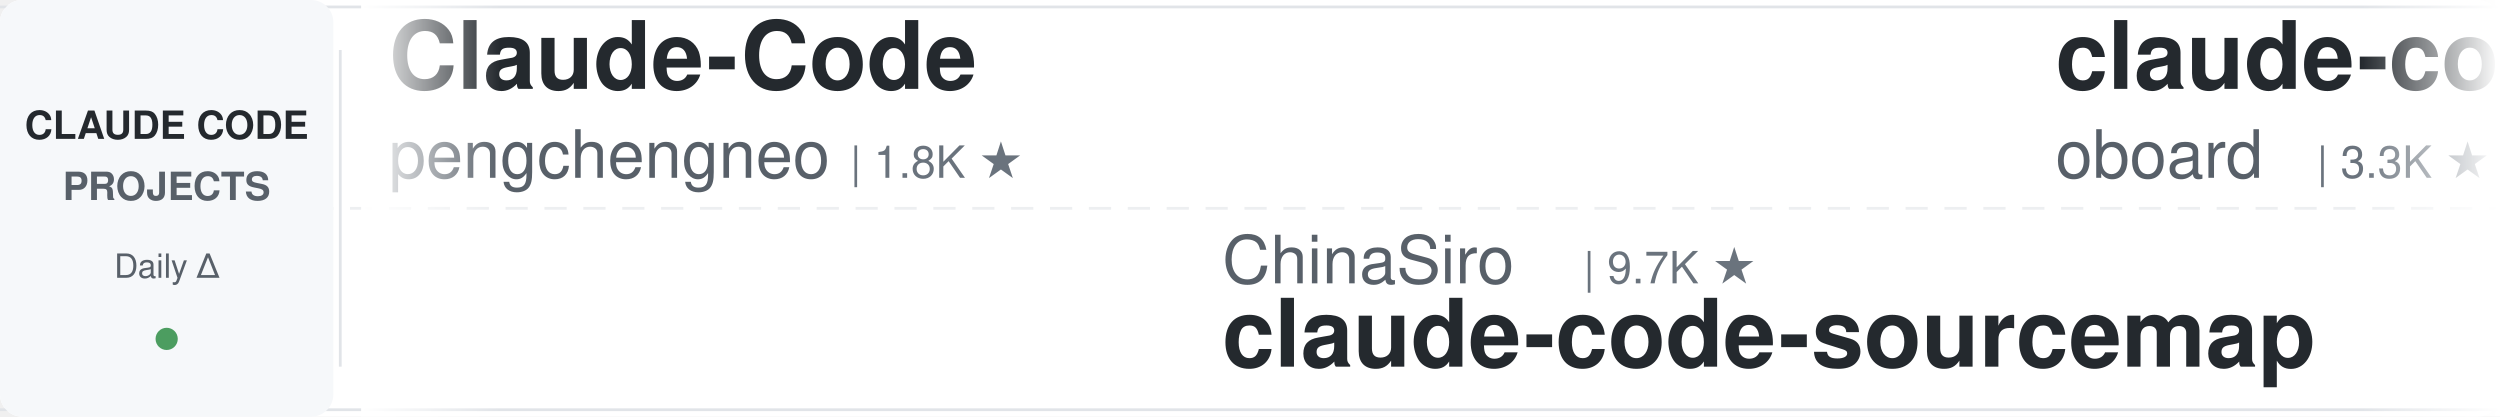
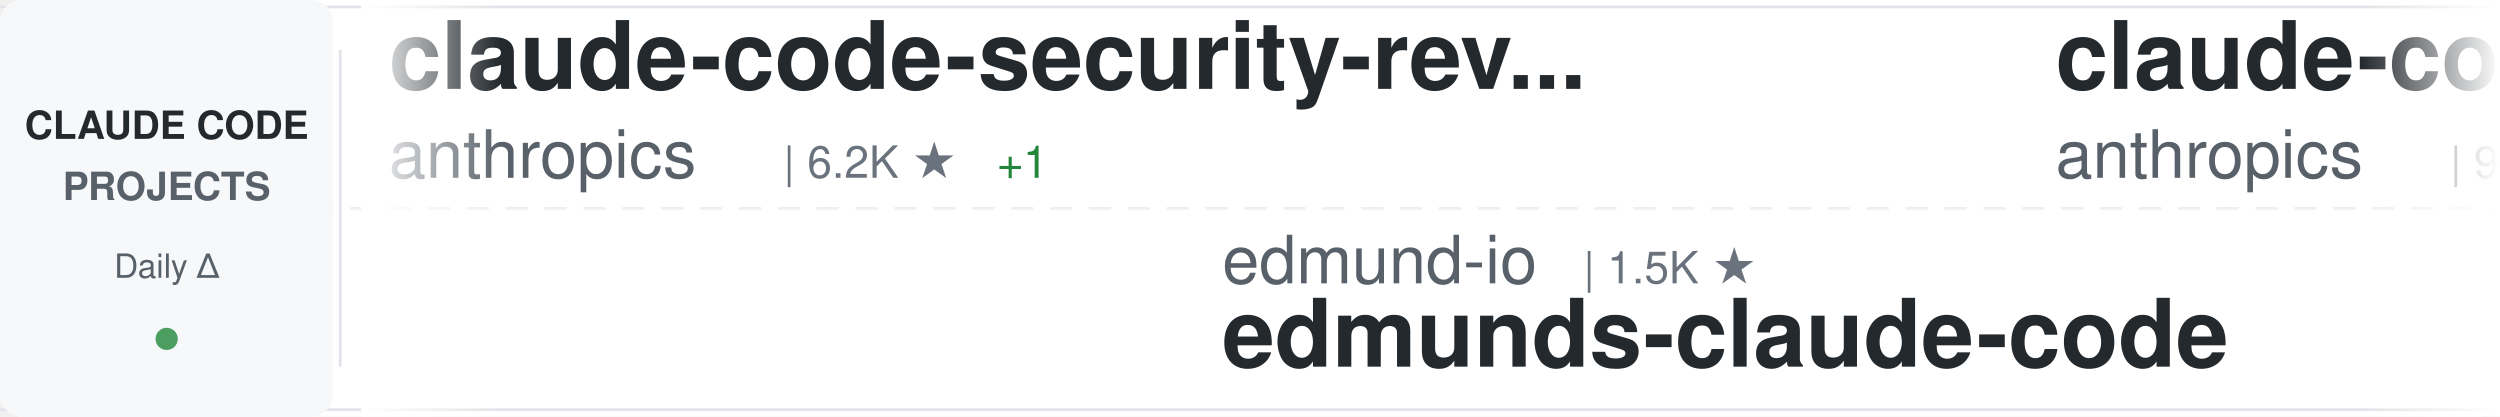
<svg xmlns="http://www.w3.org/2000/svg" width="900" height="150">
  <defs>
    <linearGradient id="awesomeLeftFade" x1="0%" y1="0%" x2="100%" y2="0%">
      <stop offset="0%" style="stop-color:#ffffff;stop-opacity:1" />
      <stop offset="100%" style="stop-color:#ffffff;stop-opacity:0" />
    </linearGradient>
    <linearGradient id="awesomeRightFade" x1="0%" y1="0%" x2="100%" y2="0%">
      <stop offset="0%" style="stop-color:#ffffff;stop-opacity:0" />
      <stop offset="100%" style="stop-color:#ffffff;stop-opacity:1" />
    </linearGradient>
  </defs>
  <rect width="900" height="150" fill="#ffffff" rx="8" />
  <rect x="0" y="2" width="900" height="1" fill="#e1e4e8" />
  <rect x="0" y="147" width="900" height="1" fill="#e1e4e8" />
  <line x1="0" y1="75" x2="900" y2="75" stroke="#e1e4e8" stroke-width="1" stroke-dasharray="8 6" opacity="0.6" />
  <rect x="0" y="0" width="120" height="150" fill="#f6f8fa" rx="8" />
  <text x="60" y="50" font-family="-apple-system, BlinkMacSystemFont, 'Segoe UI', Helvetica, Arial, sans-serif" font-size="14" font-weight="600" fill="#24292e" text-anchor="middle">CLAUDE CODE</text>
  <text x="60" y="72" font-family="-apple-system, BlinkMacSystemFont, 'Segoe UI', Helvetica, Arial, sans-serif" font-size="14" font-weight="600" fill="#586069" text-anchor="middle">PROJECTS</text>
  <text x="60" y="100" font-family="-apple-system, BlinkMacSystemFont, 'Segoe UI', Helvetica, Arial, sans-serif" font-size="12" font-weight="500" fill="#586069" text-anchor="middle">Daily Δ</text>
  <circle cx="60" cy="122" r="4" fill="#22863a" opacity="0.8" />
  <rect x="122" y="18" width="1" height="114" fill="#e1e4e8" />
  <clipPath id="awesomeTickerClip">
    <rect x="130" y="0" width="770" height="150" />
  </clipPath>
  <g clip-path="url(#awesomeTickerClip)">
    <g id="awesomeTickerItems">
      <animateTransform attributeName="transform" attributeType="XML" type="translate" from="0 0" to="-3000 0" dur="54s" repeatCount="indefinite" />
      <g transform="translate(0, 0)">
-         <text x="140" y="32" font-family="-apple-system, BlinkMacSystemFont, 'Segoe UI', Helvetica, Arial, sans-serif" font-size="34" font-weight="600" fill="#24292e">Claude-Code</text>
-         <text x="140" y="64" font-family="-apple-system, BlinkMacSystemFont, 'Segoe UI', Helvetica, Arial, sans-serif" font-size="24" font-weight="400" fill="#586069">pengchengneo</text>
-         <text x="306" y="64" font-family="-apple-system, BlinkMacSystemFont, 'Segoe UI', Helvetica, Arial, sans-serif" font-size="16" font-weight="500" fill="#6a737d">| 1.8K ★</text>
+         <text x="140" y="32" font-family="-apple-system, BlinkMacSystemFont, 'Segoe UI', Helvetica, Arial, sans-serif" font-size="34" font-weight="600" fill="#24292e">claude-code-security-rev...</text>
+         <text x="140" y="64" font-family="-apple-system, BlinkMacSystemFont, 'Segoe UI', Helvetica, Arial, sans-serif" font-size="24" font-weight="400" fill="#586069">anthropics</text>
+         <text x="282" y="64" font-family="-apple-system, BlinkMacSystemFont, 'Segoe UI', Helvetica, Arial, sans-serif" font-size="16" font-weight="500" fill="#6a737d">| 6.2K ★</text>
+         <text x="359" y="64" font-family="-apple-system, BlinkMacSystemFont, 'Segoe UI', Helvetica, Arial, sans-serif" font-size="16" font-weight="500" fill="#22863a"> +1</text>
      </g>
      <g transform="translate(300, 0)">
-         <text x="140" y="102" font-family="-apple-system, BlinkMacSystemFont, 'Segoe UI', Helvetica, Arial, sans-serif" font-size="24" font-weight="400" fill="#586069">ChinaSiro</text>
-         <text x="270" y="102" font-family="-apple-system, BlinkMacSystemFont, 'Segoe UI', Helvetica, Arial, sans-serif" font-size="16" font-weight="500" fill="#6a737d">| 9.7K ★</text>
-         <text x="140" y="132" font-family="-apple-system, BlinkMacSystemFont, 'Segoe UI', Helvetica, Arial, sans-serif" font-size="34" font-weight="600" fill="#24292e">claude-code-sourcemap</text>
+         <text x="140" y="102" font-family="-apple-system, BlinkMacSystemFont, 'Segoe UI', Helvetica, Arial, sans-serif" font-size="24" font-weight="400" fill="#586069">edmund-io</text>
+         <text x="270" y="102" font-family="-apple-system, BlinkMacSystemFont, 'Segoe UI', Helvetica, Arial, sans-serif" font-size="16" font-weight="500" fill="#6a737d">| 1.5K ★</text>
+         <text x="140" y="132" font-family="-apple-system, BlinkMacSystemFont, 'Segoe UI', Helvetica, Arial, sans-serif" font-size="34" font-weight="600" fill="#24292e">edmunds-claude-code</text>
      </g>
      <g transform="translate(600, 0)">
+         <text x="140" y="32" font-family="-apple-system, BlinkMacSystemFont, 'Segoe UI', Helvetica, Arial, sans-serif" font-size="34" font-weight="600" fill="#24292e">claude-code-base-action</text>
+         <text x="140" y="64" font-family="-apple-system, BlinkMacSystemFont, 'Segoe UI', Helvetica, Arial, sans-serif" font-size="24" font-weight="400" fill="#586069">anthropics</text>
+         <text x="282" y="64" font-family="-apple-system, BlinkMacSystemFont, 'Segoe UI', Helvetica, Arial, sans-serif" font-size="16" font-weight="500" fill="#6a737d">| 970 ★</text>
+         <text x="350" y="64" font-family="-apple-system, BlinkMacSystemFont, 'Segoe UI', Helvetica, Arial, sans-serif" font-size="16" font-weight="500" fill="#22863a"> +2</text>
+       </g>
+       <g transform="translate(900, 0)">
+         <text x="140" y="102" font-family="-apple-system, BlinkMacSystemFont, 'Segoe UI', Helvetica, Arial, sans-serif" font-size="24" font-weight="400" fill="#586069">codeaashu</text>
+         <text x="270" y="102" font-family="-apple-system, BlinkMacSystemFont, 'Segoe UI', Helvetica, Arial, sans-serif" font-size="16" font-weight="500" fill="#6a737d">| 3.3K ★</text>
+         <text x="347" y="102" font-family="-apple-system, BlinkMacSystemFont, 'Segoe UI', Helvetica, Arial, sans-serif" font-size="16" font-weight="500" fill="#cb2431"> -1</text>
+         <text x="140" y="132" font-family="-apple-system, BlinkMacSystemFont, 'Segoe UI', Helvetica, Arial, sans-serif" font-size="34" font-weight="600" fill="#24292e">claude-code</text>
+       </g>
+       <g transform="translate(1200, 0)">
        <text x="140" y="32" font-family="-apple-system, BlinkMacSystemFont, 'Segoe UI', Helvetica, Arial, sans-serif" font-size="34" font-weight="600" fill="#24292e">claude-code-rev</text>
        <text x="140" y="64" font-family="-apple-system, BlinkMacSystemFont, 'Segoe UI', Helvetica, Arial, sans-serif" font-size="24" font-weight="400" fill="#586069">oboard</text>
        <text x="234" y="64" font-family="-apple-system, BlinkMacSystemFont, 'Segoe UI', Helvetica, Arial, sans-serif" font-size="16" font-weight="500" fill="#6a737d">| 3.3K ★</text>
-       </g>
-       <g transform="translate(900, 0)">
-         <text x="140" y="102" font-family="-apple-system, BlinkMacSystemFont, 'Segoe UI', Helvetica, Arial, sans-serif" font-size="24" font-weight="400" fill="#586069">anthropics</text>
-         <text x="282" y="102" font-family="-apple-system, BlinkMacSystemFont, 'Segoe UI', Helvetica, Arial, sans-serif" font-size="16" font-weight="500" fill="#6a737d">| 6.2K ★</text>
-         <text x="359" y="102" font-family="-apple-system, BlinkMacSystemFont, 'Segoe UI', Helvetica, Arial, sans-serif" font-size="16" font-weight="500" fill="#22863a"> +2</text>
-         <text x="140" y="132" font-family="-apple-system, BlinkMacSystemFont, 'Segoe UI', Helvetica, Arial, sans-serif" font-size="34" font-weight="600" fill="#24292e">claude-code-security-rev...</text>
-       </g>
-       <g transform="translate(1200, 0)">
-         <text x="140" y="32" font-family="-apple-system, BlinkMacSystemFont, 'Segoe UI', Helvetica, Arial, sans-serif" font-size="34" font-weight="600" fill="#24292e">claude-code-cli</text>
-         <text x="140" y="64" font-family="-apple-system, BlinkMacSystemFont, 'Segoe UI', Helvetica, Arial, sans-serif" font-size="24" font-weight="400" fill="#586069">huangserva</text>
-         <text x="282" y="64" font-family="-apple-system, BlinkMacSystemFont, 'Segoe UI', Helvetica, Arial, sans-serif" font-size="16" font-weight="500" fill="#6a737d">| 627 ★</text>
+         <text x="311" y="64" font-family="-apple-system, BlinkMacSystemFont, 'Segoe UI', Helvetica, Arial, sans-serif" font-size="16" font-weight="500" fill="#22863a"> +1</text>
      </g>
      <g transform="translate(1500, 0)">
-         <text x="140" y="102" font-family="-apple-system, BlinkMacSystemFont, 'Segoe UI', Helvetica, Arial, sans-serif" font-size="24" font-weight="400" fill="#586069">davila7</text>
-         <text x="246" y="102" font-family="-apple-system, BlinkMacSystemFont, 'Segoe UI', Helvetica, Arial, sans-serif" font-size="16" font-weight="500" fill="#6a737d">| 30.5K ★</text>
-         <text x="332" y="102" font-family="-apple-system, BlinkMacSystemFont, 'Segoe UI', Helvetica, Arial, sans-serif" font-size="16" font-weight="500" fill="#cb2431"> -2</text>
-         <text x="140" y="132" font-family="-apple-system, BlinkMacSystemFont, 'Segoe UI', Helvetica, Arial, sans-serif" font-size="34" font-weight="600" fill="#24292e">claude-code-templates</text>
+         <text x="140" y="102" font-family="-apple-system, BlinkMacSystemFont, 'Segoe UI', Helvetica, Arial, sans-serif" font-size="24" font-weight="400" fill="#586069">jarmuine</text>
+         <text x="258" y="102" font-family="-apple-system, BlinkMacSystemFont, 'Segoe UI', Helvetica, Arial, sans-serif" font-size="16" font-weight="500" fill="#6a737d">| 2.3K ★</text>
+         <text x="335" y="102" font-family="-apple-system, BlinkMacSystemFont, 'Segoe UI', Helvetica, Arial, sans-serif" font-size="16" font-weight="500" fill="#22863a"> +1</text>
+         <text x="140" y="132" font-family="-apple-system, BlinkMacSystemFont, 'Segoe UI', Helvetica, Arial, sans-serif" font-size="34" font-weight="600" fill="#24292e">claude-code</text>
      </g>
      <g transform="translate(1800, 0)">
-         <text x="140" y="32" font-family="-apple-system, BlinkMacSystemFont, 'Segoe UI', Helvetica, Arial, sans-serif" font-size="34" font-weight="600" fill="#24292e">claude-code-engineering</text>
-         <text x="140" y="64" font-family="-apple-system, BlinkMacSystemFont, 'Segoe UI', Helvetica, Arial, sans-serif" font-size="24" font-weight="400" fill="#586069">huangjia2019</text>
-         <text x="306" y="64" font-family="-apple-system, BlinkMacSystemFont, 'Segoe UI', Helvetica, Arial, sans-serif" font-size="16" font-weight="500" fill="#6a737d">| 1.1K ★</text>
+         <text x="140" y="32" font-family="-apple-system, BlinkMacSystemFont, 'Segoe UI', Helvetica, Arial, sans-serif" font-size="34" font-weight="600" fill="#24292e">claude-code-source-code</text>
+         <text x="140" y="64" font-family="-apple-system, BlinkMacSystemFont, 'Segoe UI', Helvetica, Arial, sans-serif" font-size="24" font-weight="400" fill="#586069">777genius</text>
+         <text x="270" y="64" font-family="-apple-system, BlinkMacSystemFont, 'Segoe UI', Helvetica, Arial, sans-serif" font-size="16" font-weight="500" fill="#6a737d">| 930 ★</text>
      </g>
      <g transform="translate(2100, 0)">
-         <text x="140" y="102" font-family="-apple-system, BlinkMacSystemFont, 'Segoe UI', Helvetica, Arial, sans-serif" font-size="24" font-weight="400" fill="#586069">asgeirtj</text>
-         <text x="258" y="102" font-family="-apple-system, BlinkMacSystemFont, 'Segoe UI', Helvetica, Arial, sans-serif" font-size="16" font-weight="500" fill="#6a737d">| 64.0K ★</text>
-         <text x="344" y="102" font-family="-apple-system, BlinkMacSystemFont, 'Segoe UI', Helvetica, Arial, sans-serif" font-size="16" font-weight="500" fill="#22863a"> +10</text>
-         <text x="140" y="132" font-family="-apple-system, BlinkMacSystemFont, 'Segoe UI', Helvetica, Arial, sans-serif" font-size="34" font-weight="600" fill="#24292e">system_prompts_leaks</text>
+         <text x="140" y="102" font-family="-apple-system, BlinkMacSystemFont, 'Segoe UI', Helvetica, Arial, sans-serif" font-size="24" font-weight="400" fill="#586069">Donchitos</text>
+         <text x="270" y="102" font-family="-apple-system, BlinkMacSystemFont, 'Segoe UI', Helvetica, Arial, sans-serif" font-size="16" font-weight="500" fill="#6a737d">| 24.8K ★</text>
+         <text x="356" y="102" font-family="-apple-system, BlinkMacSystemFont, 'Segoe UI', Helvetica, Arial, sans-serif" font-size="16" font-weight="500" fill="#22863a"> +19</text>
+         <text x="140" y="132" font-family="-apple-system, BlinkMacSystemFont, 'Segoe UI', Helvetica, Arial, sans-serif" font-size="34" font-weight="600" fill="#24292e">Claude-Code-Game-Studios</text>
      </g>
      <g transform="translate(2400, 0)">
-         <text x="140" y="32" font-family="-apple-system, BlinkMacSystemFont, 'Segoe UI', Helvetica, Arial, sans-serif" font-size="34" font-weight="600" fill="#24292e">claude-code-settings</text>
-         <text x="140" y="64" font-family="-apple-system, BlinkMacSystemFont, 'Segoe UI', Helvetica, Arial, sans-serif" font-size="24" font-weight="400" fill="#586069">feiskyer</text>
-         <text x="258" y="64" font-family="-apple-system, BlinkMacSystemFont, 'Segoe UI', Helvetica, Arial, sans-serif" font-size="16" font-weight="500" fill="#6a737d">| 1.6K ★</text>
-         <text x="335" y="64" font-family="-apple-system, BlinkMacSystemFont, 'Segoe UI', Helvetica, Arial, sans-serif" font-size="16" font-weight="500" fill="#22863a"> +1</text>
+         <text x="140" y="32" font-family="-apple-system, BlinkMacSystemFont, 'Segoe UI', Helvetica, Arial, sans-serif" font-size="34" font-weight="600" fill="#24292e">claude-code-video-toolki...</text>
+         <text x="140" y="64" font-family="-apple-system, BlinkMacSystemFont, 'Segoe UI', Helvetica, Arial, sans-serif" font-size="24" font-weight="400" fill="#586069">digitalsamba</text>
+         <text x="306" y="64" font-family="-apple-system, BlinkMacSystemFont, 'Segoe UI', Helvetica, Arial, sans-serif" font-size="16" font-weight="500" fill="#6a737d">| 2.0K ★</text>
+         <text x="383" y="64" font-family="-apple-system, BlinkMacSystemFont, 'Segoe UI', Helvetica, Arial, sans-serif" font-size="16" font-weight="500" fill="#22863a"> +3</text>
      </g>
      <g transform="translate(2700, 0)">
-         <text x="140" y="102" font-family="-apple-system, BlinkMacSystemFont, 'Segoe UI', Helvetica, Arial, sans-serif" font-size="24" font-weight="400" fill="#586069">fazxes</text>
-         <text x="234" y="102" font-family="-apple-system, BlinkMacSystemFont, 'Segoe UI', Helvetica, Arial, sans-serif" font-size="16" font-weight="500" fill="#6a737d">| 234 ★</text>
-         <text x="140" y="132" font-family="-apple-system, BlinkMacSystemFont, 'Segoe UI', Helvetica, Arial, sans-serif" font-size="34" font-weight="600" fill="#24292e">Claude-code</text>
+         <text x="140" y="102" font-family="-apple-system, BlinkMacSystemFont, 'Segoe UI', Helvetica, Arial, sans-serif" font-size="24" font-weight="400" fill="#586069">xorespesp</text>
+         <text x="270" y="102" font-family="-apple-system, BlinkMacSystemFont, 'Segoe UI', Helvetica, Arial, sans-serif" font-size="16" font-weight="500" fill="#6a737d">| 231 ★</text>
+         <text x="140" y="132" font-family="-apple-system, BlinkMacSystemFont, 'Segoe UI', Helvetica, Arial, sans-serif" font-size="34" font-weight="600" fill="#24292e">claude-code</text>
      </g>
      <g transform="translate(3000, 0)">
-         <text x="140" y="32" font-family="-apple-system, BlinkMacSystemFont, 'Segoe UI', Helvetica, Arial, sans-serif" font-size="34" font-weight="600" fill="#24292e">Claude-Code</text>
-         <text x="140" y="64" font-family="-apple-system, BlinkMacSystemFont, 'Segoe UI', Helvetica, Arial, sans-serif" font-size="24" font-weight="400" fill="#586069">pengchengneo</text>
-         <text x="306" y="64" font-family="-apple-system, BlinkMacSystemFont, 'Segoe UI', Helvetica, Arial, sans-serif" font-size="16" font-weight="500" fill="#6a737d">| 1.8K ★</text>
+         <text x="140" y="32" font-family="-apple-system, BlinkMacSystemFont, 'Segoe UI', Helvetica, Arial, sans-serif" font-size="34" font-weight="600" fill="#24292e">claude-code-security-rev...</text>
+         <text x="140" y="64" font-family="-apple-system, BlinkMacSystemFont, 'Segoe UI', Helvetica, Arial, sans-serif" font-size="24" font-weight="400" fill="#586069">anthropics</text>
+         <text x="282" y="64" font-family="-apple-system, BlinkMacSystemFont, 'Segoe UI', Helvetica, Arial, sans-serif" font-size="16" font-weight="500" fill="#6a737d">| 6.2K ★</text>
+         <text x="359" y="64" font-family="-apple-system, BlinkMacSystemFont, 'Segoe UI', Helvetica, Arial, sans-serif" font-size="16" font-weight="500" fill="#22863a"> +1</text>
      </g>
      <g transform="translate(3300, 0)">
-         <text x="140" y="102" font-family="-apple-system, BlinkMacSystemFont, 'Segoe UI', Helvetica, Arial, sans-serif" font-size="24" font-weight="400" fill="#586069">ChinaSiro</text>
-         <text x="270" y="102" font-family="-apple-system, BlinkMacSystemFont, 'Segoe UI', Helvetica, Arial, sans-serif" font-size="16" font-weight="500" fill="#6a737d">| 9.7K ★</text>
-         <text x="140" y="132" font-family="-apple-system, BlinkMacSystemFont, 'Segoe UI', Helvetica, Arial, sans-serif" font-size="34" font-weight="600" fill="#24292e">claude-code-sourcemap</text>
+         <text x="140" y="102" font-family="-apple-system, BlinkMacSystemFont, 'Segoe UI', Helvetica, Arial, sans-serif" font-size="24" font-weight="400" fill="#586069">edmund-io</text>
+         <text x="270" y="102" font-family="-apple-system, BlinkMacSystemFont, 'Segoe UI', Helvetica, Arial, sans-serif" font-size="16" font-weight="500" fill="#6a737d">| 1.5K ★</text>
+         <text x="140" y="132" font-family="-apple-system, BlinkMacSystemFont, 'Segoe UI', Helvetica, Arial, sans-serif" font-size="34" font-weight="600" fill="#24292e">edmunds-claude-code</text>
      </g>
      <g transform="translate(3600, 0)">
-         <text x="140" y="32" font-family="-apple-system, BlinkMacSystemFont, 'Segoe UI', Helvetica, Arial, sans-serif" font-size="34" font-weight="600" fill="#24292e">claude-code-rev</text>
-         <text x="140" y="64" font-family="-apple-system, BlinkMacSystemFont, 'Segoe UI', Helvetica, Arial, sans-serif" font-size="24" font-weight="400" fill="#586069">oboard</text>
-         <text x="234" y="64" font-family="-apple-system, BlinkMacSystemFont, 'Segoe UI', Helvetica, Arial, sans-serif" font-size="16" font-weight="500" fill="#6a737d">| 3.3K ★</text>
+         <text x="140" y="32" font-family="-apple-system, BlinkMacSystemFont, 'Segoe UI', Helvetica, Arial, sans-serif" font-size="34" font-weight="600" fill="#24292e">claude-code-base-action</text>
+         <text x="140" y="64" font-family="-apple-system, BlinkMacSystemFont, 'Segoe UI', Helvetica, Arial, sans-serif" font-size="24" font-weight="400" fill="#586069">anthropics</text>
+         <text x="282" y="64" font-family="-apple-system, BlinkMacSystemFont, 'Segoe UI', Helvetica, Arial, sans-serif" font-size="16" font-weight="500" fill="#6a737d">| 970 ★</text>
+         <text x="350" y="64" font-family="-apple-system, BlinkMacSystemFont, 'Segoe UI', Helvetica, Arial, sans-serif" font-size="16" font-weight="500" fill="#22863a"> +2</text>
      </g>
      <g transform="translate(3900, 0)">
-         <text x="140" y="102" font-family="-apple-system, BlinkMacSystemFont, 'Segoe UI', Helvetica, Arial, sans-serif" font-size="24" font-weight="400" fill="#586069">anthropics</text>
-         <text x="282" y="102" font-family="-apple-system, BlinkMacSystemFont, 'Segoe UI', Helvetica, Arial, sans-serif" font-size="16" font-weight="500" fill="#6a737d">| 6.2K ★</text>
-         <text x="359" y="102" font-family="-apple-system, BlinkMacSystemFont, 'Segoe UI', Helvetica, Arial, sans-serif" font-size="16" font-weight="500" fill="#22863a"> +2</text>
-         <text x="140" y="132" font-family="-apple-system, BlinkMacSystemFont, 'Segoe UI', Helvetica, Arial, sans-serif" font-size="34" font-weight="600" fill="#24292e">claude-code-security-rev...</text>
+         <text x="140" y="102" font-family="-apple-system, BlinkMacSystemFont, 'Segoe UI', Helvetica, Arial, sans-serif" font-size="24" font-weight="400" fill="#586069">codeaashu</text>
+         <text x="270" y="102" font-family="-apple-system, BlinkMacSystemFont, 'Segoe UI', Helvetica, Arial, sans-serif" font-size="16" font-weight="500" fill="#6a737d">| 3.3K ★</text>
+         <text x="347" y="102" font-family="-apple-system, BlinkMacSystemFont, 'Segoe UI', Helvetica, Arial, sans-serif" font-size="16" font-weight="500" fill="#cb2431"> -1</text>
+         <text x="140" y="132" font-family="-apple-system, BlinkMacSystemFont, 'Segoe UI', Helvetica, Arial, sans-serif" font-size="34" font-weight="600" fill="#24292e">claude-code</text>
      </g>
    </g>
  </g>
  <rect x="130" y="0" width="50" height="150" fill="url(#awesomeLeftFade)" />
  <rect x="850" y="0" width="50" height="150" fill="url(#awesomeRightFade)" />
</svg>
